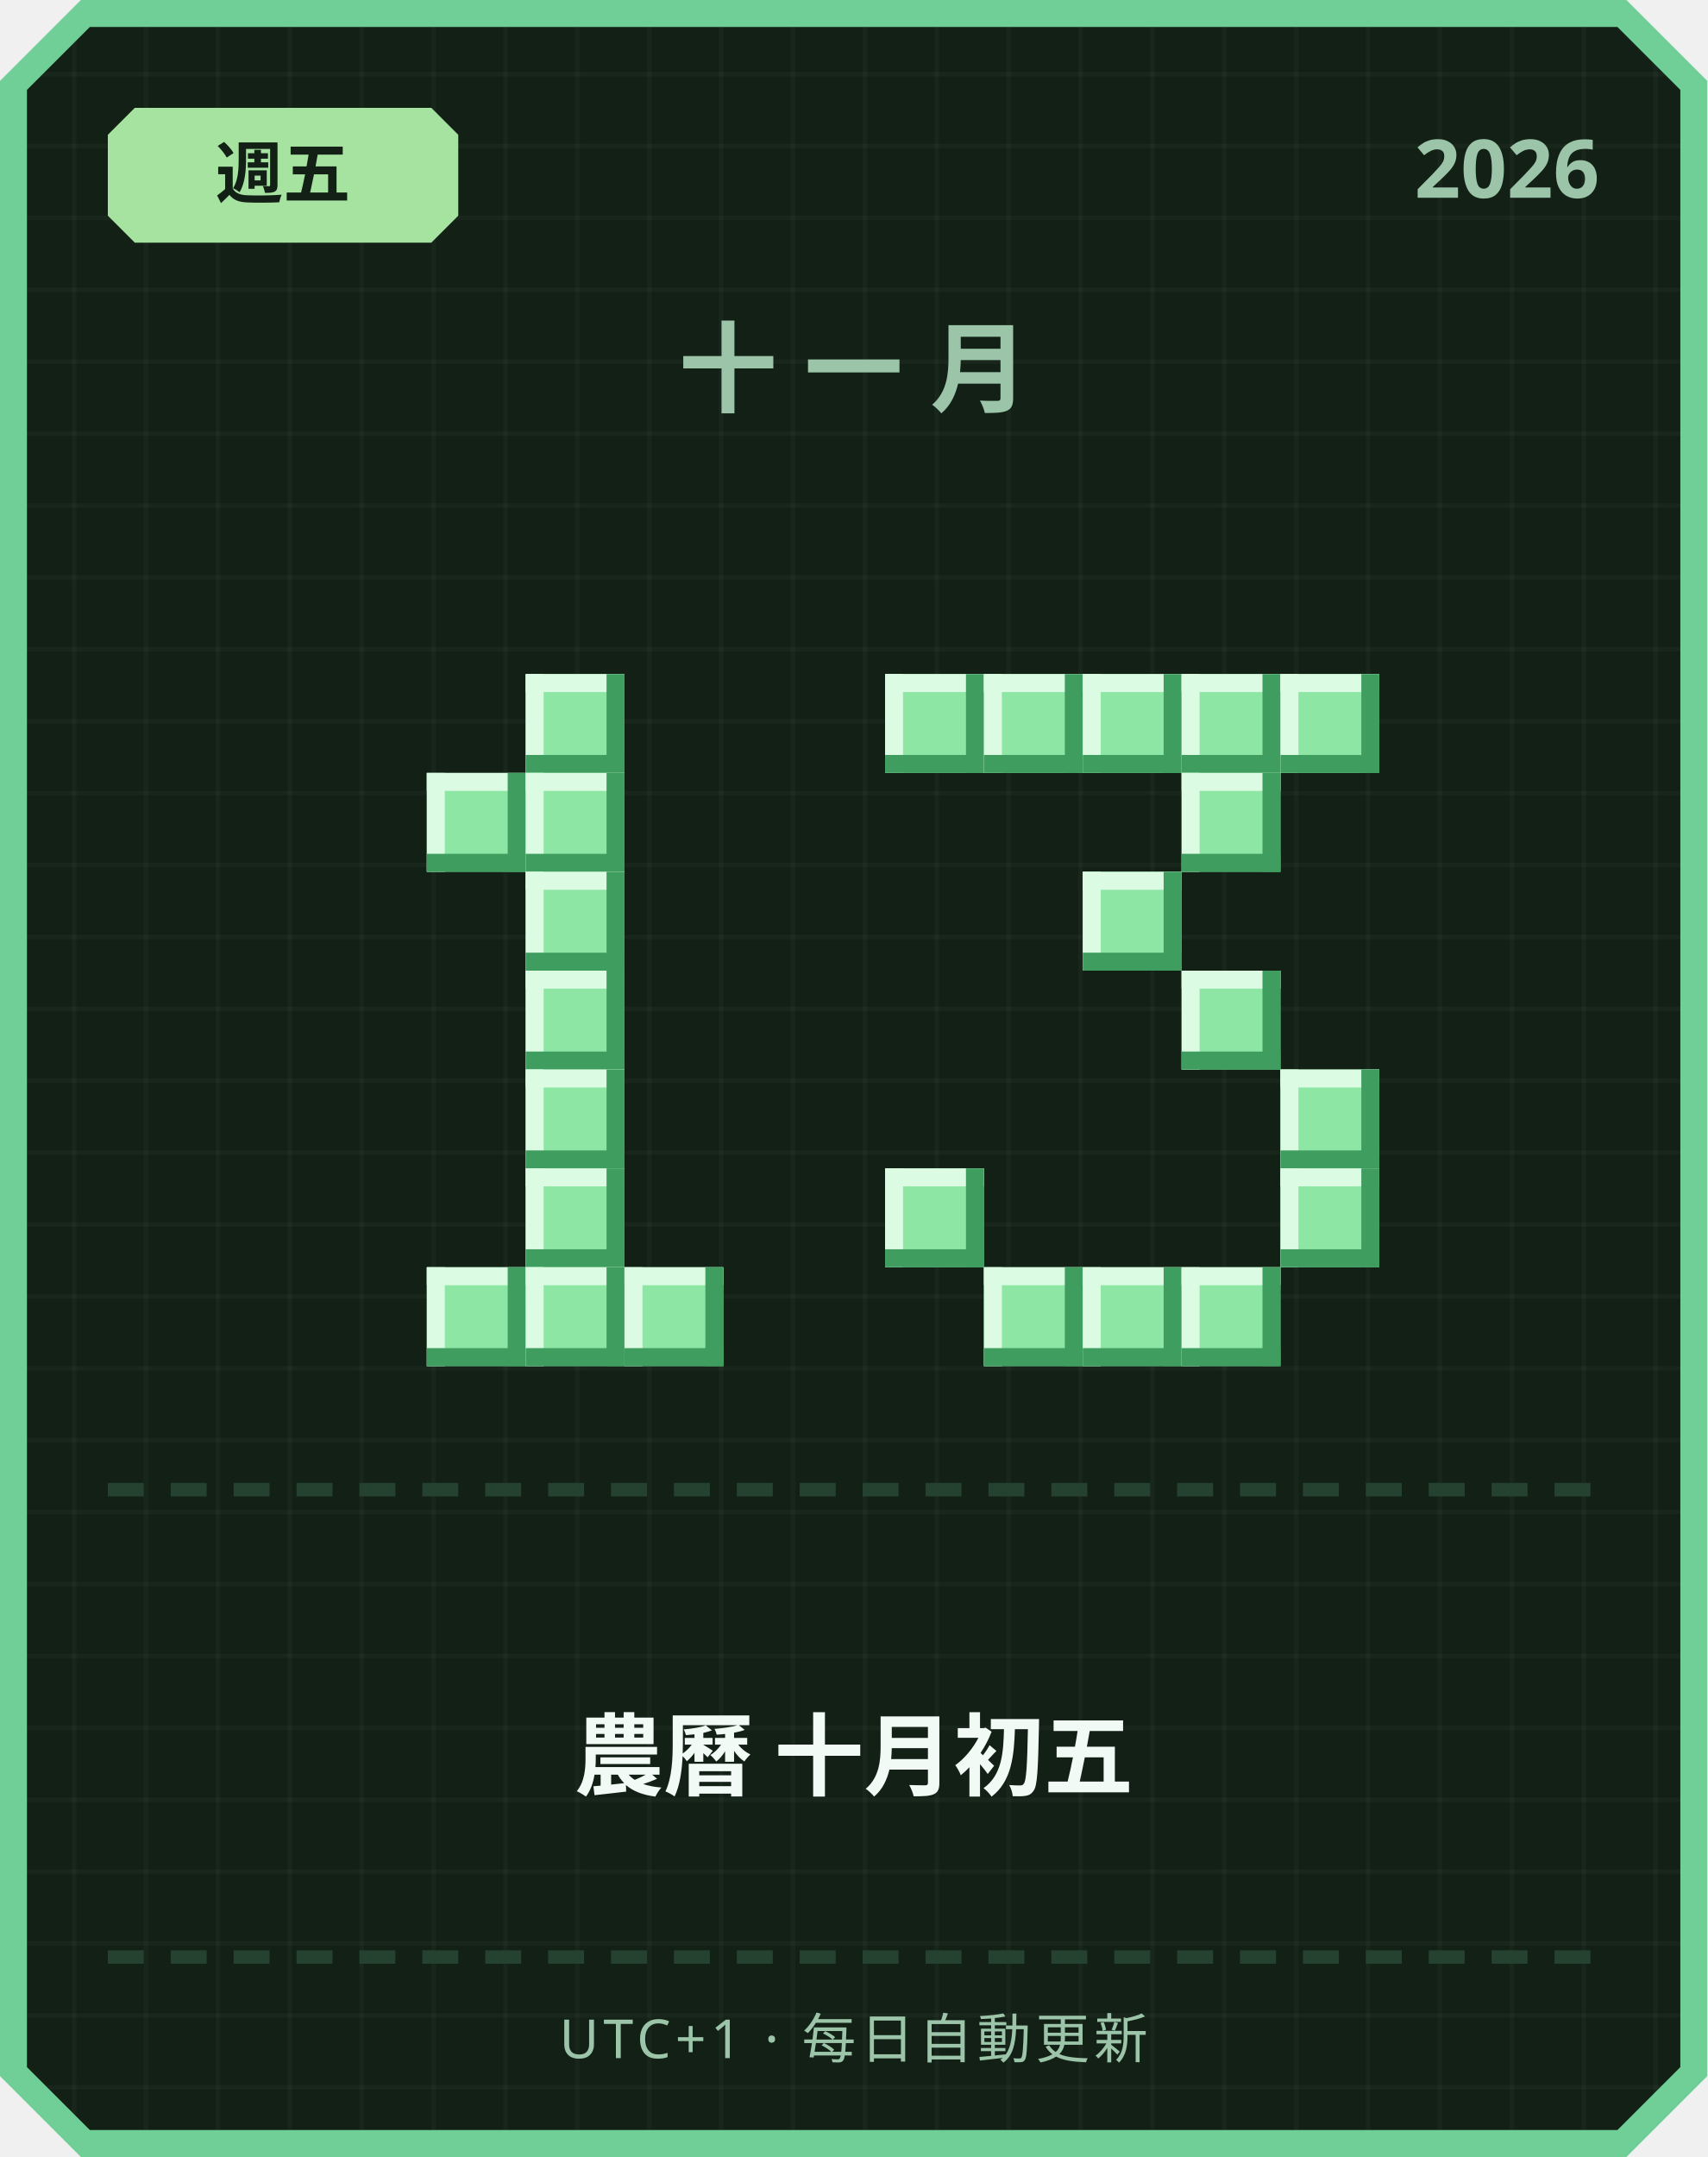
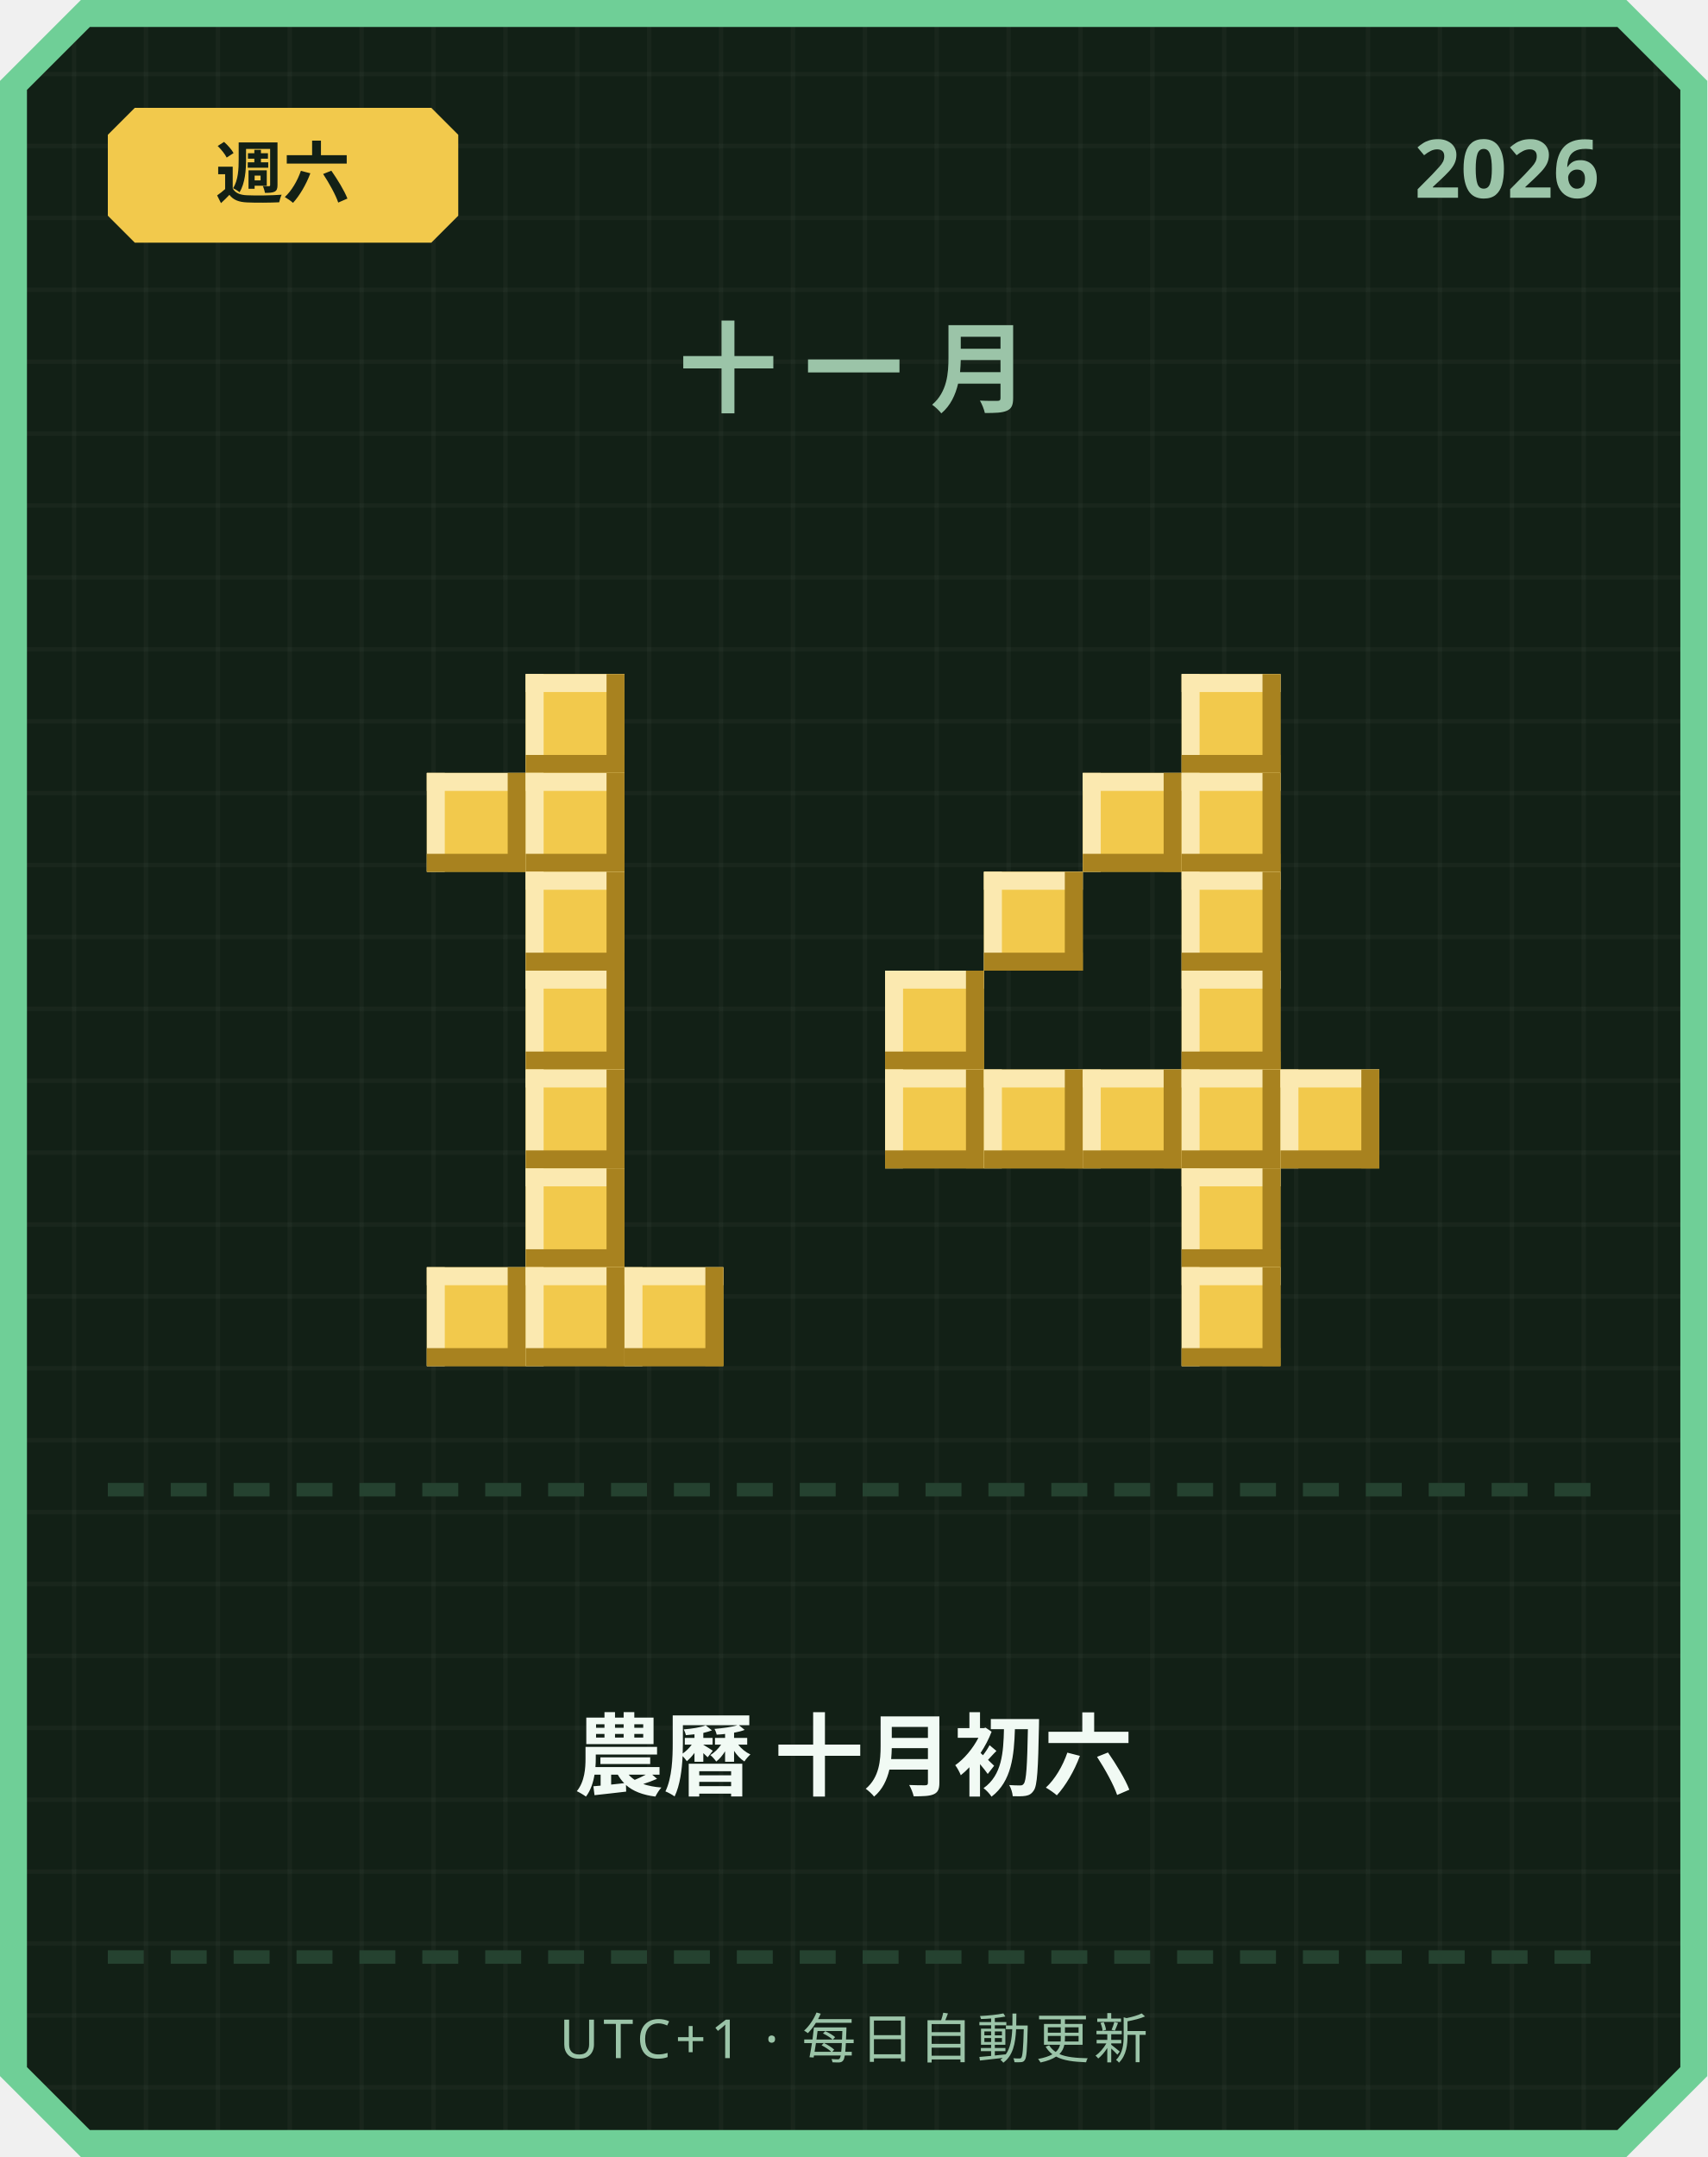
<svg xmlns="http://www.w3.org/2000/svg" width="380" height="480" viewBox="0 0 380 480">
  <defs>
    <pattern id="grid" width="16" height="16" patternUnits="userSpaceOnUse">
      <rect width="16" height="16" fill="#122016" />
      <rect width="1" height="16" fill="#ffffff" opacity="0.03" />
      <rect width="16" height="1" fill="#ffffff" opacity="0.03" />
    </pattern>
  </defs>
  <path d="M 18,0 L 362,0 L 380,18 L 380,462 L 362,480 L 18,480 L 0,462 L 0,18 Z" fill="#6fcf97" />
  <path d="M 20,6 L 360,6 L 374,20 L 374,460 L 360,474 L 20,474 L 6,460 L 6,20 Z" fill="url(#grid)" />
-   <path d="M 30,24 L 96,24 L 102,30 L 102,48 L 96,54 L 30,54 L 24,48 L 24,30 Z" fill="#a6e3a1" />
-   <text x="63" y="44" text-anchor="middle" font-family="'Segoe UI', sans-serif" font-size="15" font-weight="700" fill="#122016">週五</text>
+   <path d="M 30,24 L 96,24 L 102,30 L 102,48 L 96,54 L 30,54 L 24,48 L 24,30 Z" fill="#f2c94c" />
+   <text x="63" y="44" text-anchor="middle" font-family="'Segoe UI', sans-serif" font-size="15" font-weight="700" fill="#122016">週六</text>
  <text x="356" y="44" text-anchor="end" font-family="'Segoe UI', sans-serif" font-size="18" font-weight="700" fill="#9bc4a8">2026</text>
  <text x="190" y="90" text-anchor="middle" font-family="'Segoe UI', sans-serif" font-size="22" font-weight="700" letter-spacing="6" fill="#9bc4a8">十一月</text>
-   <rect x="117" y="150" width="22" height="22" fill="#8ee6a5" />
-   <rect x="117" y="150" width="22" height="4" fill="#dbfbe3" />
-   <rect x="117" y="150" width="4" height="22" fill="#dbfbe3" />
-   <rect x="117" y="168" width="22" height="4" fill="#3f9e5f" />
-   <rect x="135" y="150" width="4" height="22" fill="#3f9e5f" />
-   <rect x="95" y="172" width="22" height="22" fill="#8ee6a5" />
-   <rect x="95" y="172" width="22" height="4" fill="#dbfbe3" />
-   <rect x="95" y="172" width="4" height="22" fill="#dbfbe3" />
-   <rect x="95" y="190" width="22" height="4" fill="#3f9e5f" />
-   <rect x="113" y="172" width="4" height="22" fill="#3f9e5f" />
-   <rect x="117" y="172" width="22" height="22" fill="#8ee6a5" />
-   <rect x="117" y="172" width="22" height="4" fill="#dbfbe3" />
-   <rect x="117" y="172" width="4" height="22" fill="#dbfbe3" />
-   <rect x="117" y="190" width="22" height="4" fill="#3f9e5f" />
-   <rect x="135" y="172" width="4" height="22" fill="#3f9e5f" />
-   <rect x="117" y="194" width="22" height="22" fill="#8ee6a5" />
-   <rect x="117" y="194" width="22" height="4" fill="#dbfbe3" />
-   <rect x="117" y="194" width="4" height="22" fill="#dbfbe3" />
-   <rect x="117" y="212" width="22" height="4" fill="#3f9e5f" />
-   <rect x="135" y="194" width="4" height="22" fill="#3f9e5f" />
-   <rect x="117" y="216" width="22" height="22" fill="#8ee6a5" />
-   <rect x="117" y="216" width="22" height="4" fill="#dbfbe3" />
-   <rect x="117" y="216" width="4" height="22" fill="#dbfbe3" />
-   <rect x="117" y="234" width="22" height="4" fill="#3f9e5f" />
-   <rect x="135" y="216" width="4" height="22" fill="#3f9e5f" />
-   <rect x="117" y="238" width="22" height="22" fill="#8ee6a5" />
-   <rect x="117" y="238" width="22" height="4" fill="#dbfbe3" />
-   <rect x="117" y="238" width="4" height="22" fill="#dbfbe3" />
-   <rect x="117" y="256" width="22" height="4" fill="#3f9e5f" />
-   <rect x="135" y="238" width="4" height="22" fill="#3f9e5f" />
-   <rect x="117" y="260" width="22" height="22" fill="#8ee6a5" />
-   <rect x="117" y="260" width="22" height="4" fill="#dbfbe3" />
-   <rect x="117" y="260" width="4" height="22" fill="#dbfbe3" />
-   <rect x="117" y="278" width="22" height="4" fill="#3f9e5f" />
-   <rect x="135" y="260" width="4" height="22" fill="#3f9e5f" />
-   <rect x="95" y="282" width="22" height="22" fill="#8ee6a5" />
-   <rect x="95" y="282" width="22" height="4" fill="#dbfbe3" />
-   <rect x="95" y="282" width="4" height="22" fill="#dbfbe3" />
-   <rect x="95" y="300" width="22" height="4" fill="#3f9e5f" />
-   <rect x="113" y="282" width="4" height="22" fill="#3f9e5f" />
-   <rect x="117" y="282" width="22" height="22" fill="#8ee6a5" />
-   <rect x="117" y="282" width="22" height="4" fill="#dbfbe3" />
-   <rect x="117" y="282" width="4" height="22" fill="#dbfbe3" />
-   <rect x="117" y="300" width="22" height="4" fill="#3f9e5f" />
-   <rect x="135" y="282" width="4" height="22" fill="#3f9e5f" />
-   <rect x="139" y="282" width="22" height="22" fill="#8ee6a5" />
-   <rect x="139" y="282" width="22" height="4" fill="#dbfbe3" />
-   <rect x="139" y="282" width="4" height="22" fill="#dbfbe3" />
-   <rect x="139" y="300" width="22" height="4" fill="#3f9e5f" />
-   <rect x="157" y="282" width="4" height="22" fill="#3f9e5f" />
-   <rect x="197" y="150" width="22" height="22" fill="#8ee6a5" />
-   <rect x="197" y="150" width="22" height="4" fill="#dbfbe3" />
-   <rect x="197" y="150" width="4" height="22" fill="#dbfbe3" />
-   <rect x="197" y="168" width="22" height="4" fill="#3f9e5f" />
-   <rect x="215" y="150" width="4" height="22" fill="#3f9e5f" />
-   <rect x="219" y="150" width="22" height="22" fill="#8ee6a5" />
-   <rect x="219" y="150" width="22" height="4" fill="#dbfbe3" />
-   <rect x="219" y="150" width="4" height="22" fill="#dbfbe3" />
-   <rect x="219" y="168" width="22" height="4" fill="#3f9e5f" />
-   <rect x="237" y="150" width="4" height="22" fill="#3f9e5f" />
-   <rect x="241" y="150" width="22" height="22" fill="#8ee6a5" />
-   <rect x="241" y="150" width="22" height="4" fill="#dbfbe3" />
-   <rect x="241" y="150" width="4" height="22" fill="#dbfbe3" />
-   <rect x="241" y="168" width="22" height="4" fill="#3f9e5f" />
-   <rect x="259" y="150" width="4" height="22" fill="#3f9e5f" />
-   <rect x="263" y="150" width="22" height="22" fill="#8ee6a5" />
-   <rect x="263" y="150" width="22" height="4" fill="#dbfbe3" />
-   <rect x="263" y="150" width="4" height="22" fill="#dbfbe3" />
-   <rect x="263" y="168" width="22" height="4" fill="#3f9e5f" />
-   <rect x="281" y="150" width="4" height="22" fill="#3f9e5f" />
-   <rect x="285" y="150" width="22" height="22" fill="#8ee6a5" />
-   <rect x="285" y="150" width="22" height="4" fill="#dbfbe3" />
-   <rect x="285" y="150" width="4" height="22" fill="#dbfbe3" />
-   <rect x="285" y="168" width="22" height="4" fill="#3f9e5f" />
-   <rect x="303" y="150" width="4" height="22" fill="#3f9e5f" />
-   <rect x="263" y="172" width="22" height="22" fill="#8ee6a5" />
-   <rect x="263" y="172" width="22" height="4" fill="#dbfbe3" />
-   <rect x="263" y="172" width="4" height="22" fill="#dbfbe3" />
-   <rect x="263" y="190" width="22" height="4" fill="#3f9e5f" />
-   <rect x="281" y="172" width="4" height="22" fill="#3f9e5f" />
-   <rect x="241" y="194" width="22" height="22" fill="#8ee6a5" />
-   <rect x="241" y="194" width="22" height="4" fill="#dbfbe3" />
-   <rect x="241" y="194" width="4" height="22" fill="#dbfbe3" />
-   <rect x="241" y="212" width="22" height="4" fill="#3f9e5f" />
-   <rect x="259" y="194" width="4" height="22" fill="#3f9e5f" />
-   <rect x="263" y="216" width="22" height="22" fill="#8ee6a5" />
-   <rect x="263" y="216" width="22" height="4" fill="#dbfbe3" />
-   <rect x="263" y="216" width="4" height="22" fill="#dbfbe3" />
-   <rect x="263" y="234" width="22" height="4" fill="#3f9e5f" />
-   <rect x="281" y="216" width="4" height="22" fill="#3f9e5f" />
-   <rect x="285" y="238" width="22" height="22" fill="#8ee6a5" />
-   <rect x="285" y="238" width="22" height="4" fill="#dbfbe3" />
-   <rect x="285" y="238" width="4" height="22" fill="#dbfbe3" />
-   <rect x="285" y="256" width="22" height="4" fill="#3f9e5f" />
-   <rect x="303" y="238" width="4" height="22" fill="#3f9e5f" />
-   <rect x="197" y="260" width="22" height="22" fill="#8ee6a5" />
-   <rect x="197" y="260" width="22" height="4" fill="#dbfbe3" />
-   <rect x="197" y="260" width="4" height="22" fill="#dbfbe3" />
-   <rect x="197" y="278" width="22" height="4" fill="#3f9e5f" />
-   <rect x="215" y="260" width="4" height="22" fill="#3f9e5f" />
-   <rect x="285" y="260" width="22" height="22" fill="#8ee6a5" />
-   <rect x="285" y="260" width="22" height="4" fill="#dbfbe3" />
-   <rect x="285" y="260" width="4" height="22" fill="#dbfbe3" />
-   <rect x="285" y="278" width="22" height="4" fill="#3f9e5f" />
-   <rect x="303" y="260" width="4" height="22" fill="#3f9e5f" />
-   <rect x="219" y="282" width="22" height="22" fill="#8ee6a5" />
-   <rect x="219" y="282" width="22" height="4" fill="#dbfbe3" />
-   <rect x="219" y="282" width="4" height="22" fill="#dbfbe3" />
-   <rect x="219" y="300" width="22" height="4" fill="#3f9e5f" />
-   <rect x="237" y="282" width="4" height="22" fill="#3f9e5f" />
-   <rect x="241" y="282" width="22" height="22" fill="#8ee6a5" />
-   <rect x="241" y="282" width="22" height="4" fill="#dbfbe3" />
-   <rect x="241" y="282" width="4" height="22" fill="#dbfbe3" />
-   <rect x="241" y="300" width="22" height="4" fill="#3f9e5f" />
-   <rect x="259" y="282" width="4" height="22" fill="#3f9e5f" />
-   <rect x="263" y="282" width="22" height="22" fill="#8ee6a5" />
-   <rect x="263" y="282" width="22" height="4" fill="#dbfbe3" />
-   <rect x="263" y="282" width="4" height="22" fill="#dbfbe3" />
-   <rect x="263" y="300" width="22" height="4" fill="#3f9e5f" />
-   <rect x="281" y="282" width="4" height="22" fill="#3f9e5f" />
+   <rect x="117" y="150" width="22" height="22" fill="#f2c94c" />
+   <rect x="117" y="150" width="22" height="4" fill="#fbe9b0" />
+   <rect x="117" y="150" width="4" height="22" fill="#fbe9b0" />
+   <rect x="117" y="168" width="22" height="4" fill="#a8821f" />
+   <rect x="135" y="150" width="4" height="22" fill="#a8821f" />
+   <rect x="95" y="172" width="22" height="22" fill="#f2c94c" />
+   <rect x="95" y="172" width="22" height="4" fill="#fbe9b0" />
+   <rect x="95" y="172" width="4" height="22" fill="#fbe9b0" />
+   <rect x="95" y="190" width="22" height="4" fill="#a8821f" />
+   <rect x="113" y="172" width="4" height="22" fill="#a8821f" />
+   <rect x="117" y="172" width="22" height="22" fill="#f2c94c" />
+   <rect x="117" y="172" width="22" height="4" fill="#fbe9b0" />
+   <rect x="117" y="172" width="4" height="22" fill="#fbe9b0" />
+   <rect x="117" y="190" width="22" height="4" fill="#a8821f" />
+   <rect x="135" y="172" width="4" height="22" fill="#a8821f" />
+   <rect x="117" y="194" width="22" height="22" fill="#f2c94c" />
+   <rect x="117" y="194" width="22" height="4" fill="#fbe9b0" />
+   <rect x="117" y="194" width="4" height="22" fill="#fbe9b0" />
+   <rect x="117" y="212" width="22" height="4" fill="#a8821f" />
+   <rect x="135" y="194" width="4" height="22" fill="#a8821f" />
+   <rect x="117" y="216" width="22" height="22" fill="#f2c94c" />
+   <rect x="117" y="216" width="22" height="4" fill="#fbe9b0" />
+   <rect x="117" y="216" width="4" height="22" fill="#fbe9b0" />
+   <rect x="117" y="234" width="22" height="4" fill="#a8821f" />
+   <rect x="135" y="216" width="4" height="22" fill="#a8821f" />
+   <rect x="117" y="238" width="22" height="22" fill="#f2c94c" />
+   <rect x="117" y="238" width="22" height="4" fill="#fbe9b0" />
+   <rect x="117" y="238" width="4" height="22" fill="#fbe9b0" />
+   <rect x="117" y="256" width="22" height="4" fill="#a8821f" />
+   <rect x="135" y="238" width="4" height="22" fill="#a8821f" />
+   <rect x="117" y="260" width="22" height="22" fill="#f2c94c" />
+   <rect x="117" y="260" width="22" height="4" fill="#fbe9b0" />
+   <rect x="117" y="260" width="4" height="22" fill="#fbe9b0" />
+   <rect x="117" y="278" width="22" height="4" fill="#a8821f" />
+   <rect x="135" y="260" width="4" height="22" fill="#a8821f" />
+   <rect x="95" y="282" width="22" height="22" fill="#f2c94c" />
+   <rect x="95" y="282" width="22" height="4" fill="#fbe9b0" />
+   <rect x="95" y="282" width="4" height="22" fill="#fbe9b0" />
+   <rect x="95" y="300" width="22" height="4" fill="#a8821f" />
+   <rect x="113" y="282" width="4" height="22" fill="#a8821f" />
+   <rect x="117" y="282" width="22" height="22" fill="#f2c94c" />
+   <rect x="117" y="282" width="22" height="4" fill="#fbe9b0" />
+   <rect x="117" y="282" width="4" height="22" fill="#fbe9b0" />
+   <rect x="117" y="300" width="22" height="4" fill="#a8821f" />
+   <rect x="135" y="282" width="4" height="22" fill="#a8821f" />
+   <rect x="139" y="282" width="22" height="22" fill="#f2c94c" />
+   <rect x="139" y="282" width="22" height="4" fill="#fbe9b0" />
+   <rect x="139" y="282" width="4" height="22" fill="#fbe9b0" />
+   <rect x="139" y="300" width="22" height="4" fill="#a8821f" />
+   <rect x="157" y="282" width="4" height="22" fill="#a8821f" />
+   <rect x="263" y="150" width="22" height="22" fill="#f2c94c" />
+   <rect x="263" y="150" width="22" height="4" fill="#fbe9b0" />
+   <rect x="263" y="150" width="4" height="22" fill="#fbe9b0" />
+   <rect x="263" y="168" width="22" height="4" fill="#a8821f" />
+   <rect x="281" y="150" width="4" height="22" fill="#a8821f" />
+   <rect x="241" y="172" width="22" height="22" fill="#f2c94c" />
+   <rect x="241" y="172" width="22" height="4" fill="#fbe9b0" />
+   <rect x="241" y="172" width="4" height="22" fill="#fbe9b0" />
+   <rect x="241" y="190" width="22" height="4" fill="#a8821f" />
+   <rect x="259" y="172" width="4" height="22" fill="#a8821f" />
+   <rect x="263" y="172" width="22" height="22" fill="#f2c94c" />
+   <rect x="263" y="172" width="22" height="4" fill="#fbe9b0" />
+   <rect x="263" y="172" width="4" height="22" fill="#fbe9b0" />
+   <rect x="263" y="190" width="22" height="4" fill="#a8821f" />
+   <rect x="281" y="172" width="4" height="22" fill="#a8821f" />
+   <rect x="219" y="194" width="22" height="22" fill="#f2c94c" />
+   <rect x="219" y="194" width="22" height="4" fill="#fbe9b0" />
+   <rect x="219" y="194" width="4" height="22" fill="#fbe9b0" />
+   <rect x="219" y="212" width="22" height="4" fill="#a8821f" />
+   <rect x="237" y="194" width="4" height="22" fill="#a8821f" />
+   <rect x="263" y="194" width="22" height="22" fill="#f2c94c" />
+   <rect x="263" y="194" width="22" height="4" fill="#fbe9b0" />
+   <rect x="263" y="194" width="4" height="22" fill="#fbe9b0" />
+   <rect x="263" y="212" width="22" height="4" fill="#a8821f" />
+   <rect x="281" y="194" width="4" height="22" fill="#a8821f" />
+   <rect x="197" y="216" width="22" height="22" fill="#f2c94c" />
+   <rect x="197" y="216" width="22" height="4" fill="#fbe9b0" />
+   <rect x="197" y="216" width="4" height="22" fill="#fbe9b0" />
+   <rect x="197" y="234" width="22" height="4" fill="#a8821f" />
+   <rect x="215" y="216" width="4" height="22" fill="#a8821f" />
+   <rect x="263" y="216" width="22" height="22" fill="#f2c94c" />
+   <rect x="263" y="216" width="22" height="4" fill="#fbe9b0" />
+   <rect x="263" y="216" width="4" height="22" fill="#fbe9b0" />
+   <rect x="263" y="234" width="22" height="4" fill="#a8821f" />
+   <rect x="281" y="216" width="4" height="22" fill="#a8821f" />
+   <rect x="197" y="238" width="22" height="22" fill="#f2c94c" />
+   <rect x="197" y="238" width="22" height="4" fill="#fbe9b0" />
+   <rect x="197" y="238" width="4" height="22" fill="#fbe9b0" />
+   <rect x="197" y="256" width="22" height="4" fill="#a8821f" />
+   <rect x="215" y="238" width="4" height="22" fill="#a8821f" />
+   <rect x="219" y="238" width="22" height="22" fill="#f2c94c" />
+   <rect x="219" y="238" width="22" height="4" fill="#fbe9b0" />
+   <rect x="219" y="238" width="4" height="22" fill="#fbe9b0" />
+   <rect x="219" y="256" width="22" height="4" fill="#a8821f" />
+   <rect x="237" y="238" width="4" height="22" fill="#a8821f" />
+   <rect x="241" y="238" width="22" height="22" fill="#f2c94c" />
+   <rect x="241" y="238" width="22" height="4" fill="#fbe9b0" />
+   <rect x="241" y="238" width="4" height="22" fill="#fbe9b0" />
+   <rect x="241" y="256" width="22" height="4" fill="#a8821f" />
+   <rect x="259" y="238" width="4" height="22" fill="#a8821f" />
+   <rect x="263" y="238" width="22" height="22" fill="#f2c94c" />
+   <rect x="263" y="238" width="22" height="4" fill="#fbe9b0" />
+   <rect x="263" y="238" width="4" height="22" fill="#fbe9b0" />
+   <rect x="263" y="256" width="22" height="4" fill="#a8821f" />
+   <rect x="281" y="238" width="4" height="22" fill="#a8821f" />
+   <rect x="285" y="238" width="22" height="22" fill="#f2c94c" />
+   <rect x="285" y="238" width="22" height="4" fill="#fbe9b0" />
+   <rect x="285" y="238" width="4" height="22" fill="#fbe9b0" />
+   <rect x="285" y="256" width="22" height="4" fill="#a8821f" />
+   <rect x="303" y="238" width="4" height="22" fill="#a8821f" />
+   <rect x="263" y="260" width="22" height="22" fill="#f2c94c" />
+   <rect x="263" y="260" width="22" height="4" fill="#fbe9b0" />
+   <rect x="263" y="260" width="4" height="22" fill="#fbe9b0" />
+   <rect x="263" y="278" width="22" height="4" fill="#a8821f" />
+   <rect x="281" y="260" width="4" height="22" fill="#a8821f" />
+   <rect x="263" y="282" width="22" height="22" fill="#f2c94c" />
+   <rect x="263" y="282" width="22" height="4" fill="#fbe9b0" />
+   <rect x="263" y="282" width="4" height="22" fill="#fbe9b0" />
+   <rect x="263" y="300" width="22" height="4" fill="#a8821f" />
+   <rect x="281" y="282" width="4" height="22" fill="#a8821f" />
  <rect x="24" y="330" width="8" height="3" fill="#254230" />
  <rect x="38" y="330" width="8" height="3" fill="#254230" />
  <rect x="52" y="330" width="8" height="3" fill="#254230" />
  <rect x="66" y="330" width="8" height="3" fill="#254230" />
  <rect x="80" y="330" width="8" height="3" fill="#254230" />
  <rect x="94" y="330" width="8" height="3" fill="#254230" />
  <rect x="108" y="330" width="8" height="3" fill="#254230" />
  <rect x="122" y="330" width="8" height="3" fill="#254230" />
  <rect x="136" y="330" width="8" height="3" fill="#254230" />
  <rect x="150" y="330" width="8" height="3" fill="#254230" />
  <rect x="164" y="330" width="8" height="3" fill="#254230" />
  <rect x="178" y="330" width="8" height="3" fill="#254230" />
  <rect x="192" y="330" width="8" height="3" fill="#254230" />
  <rect x="206" y="330" width="8" height="3" fill="#254230" />
  <rect x="220" y="330" width="8" height="3" fill="#254230" />
  <rect x="234" y="330" width="8" height="3" fill="#254230" />
  <rect x="248" y="330" width="8" height="3" fill="#254230" />
  <rect x="262" y="330" width="8" height="3" fill="#254230" />
  <rect x="276" y="330" width="8" height="3" fill="#254230" />
  <rect x="290" y="330" width="8" height="3" fill="#254230" />
  <rect x="304" y="330" width="8" height="3" fill="#254230" />
  <rect x="318" y="330" width="8" height="3" fill="#254230" />
  <rect x="332" y="330" width="8" height="3" fill="#254230" />
  <rect x="346" y="330" width="8" height="3" fill="#254230" />
-   <text x="190" y="398" text-anchor="middle" font-family="'Segoe UI', 'Microsoft JhengHei', sans-serif" font-size="20" font-weight="700" fill="#f1faf4">農曆 十月初五</text>
+   <text x="190" y="398" text-anchor="middle" font-family="'Segoe UI', 'Microsoft JhengHei', sans-serif" font-size="20" font-weight="700" fill="#f1faf4">農曆 十月初六</text>
  <rect x="24" y="434" width="8" height="3" fill="#254230" />
  <rect x="38" y="434" width="8" height="3" fill="#254230" />
  <rect x="52" y="434" width="8" height="3" fill="#254230" />
  <rect x="66" y="434" width="8" height="3" fill="#254230" />
  <rect x="80" y="434" width="8" height="3" fill="#254230" />
  <rect x="94" y="434" width="8" height="3" fill="#254230" />
  <rect x="108" y="434" width="8" height="3" fill="#254230" />
  <rect x="122" y="434" width="8" height="3" fill="#254230" />
  <rect x="136" y="434" width="8" height="3" fill="#254230" />
  <rect x="150" y="434" width="8" height="3" fill="#254230" />
  <rect x="164" y="434" width="8" height="3" fill="#254230" />
  <rect x="178" y="434" width="8" height="3" fill="#254230" />
  <rect x="192" y="434" width="8" height="3" fill="#254230" />
  <rect x="206" y="434" width="8" height="3" fill="#254230" />
  <rect x="220" y="434" width="8" height="3" fill="#254230" />
  <rect x="234" y="434" width="8" height="3" fill="#254230" />
  <rect x="248" y="434" width="8" height="3" fill="#254230" />
  <rect x="262" y="434" width="8" height="3" fill="#254230" />
  <rect x="276" y="434" width="8" height="3" fill="#254230" />
  <rect x="290" y="434" width="8" height="3" fill="#254230" />
  <rect x="304" y="434" width="8" height="3" fill="#254230" />
  <rect x="318" y="434" width="8" height="3" fill="#254230" />
  <rect x="332" y="434" width="8" height="3" fill="#254230" />
  <rect x="346" y="434" width="8" height="3" fill="#254230" />
  <text x="190" y="458" text-anchor="middle" font-family="'Segoe UI', sans-serif" font-size="12" letter-spacing="1" fill="#9bc4a8">UTC+1 · 每日自動更新</text>
</svg>
